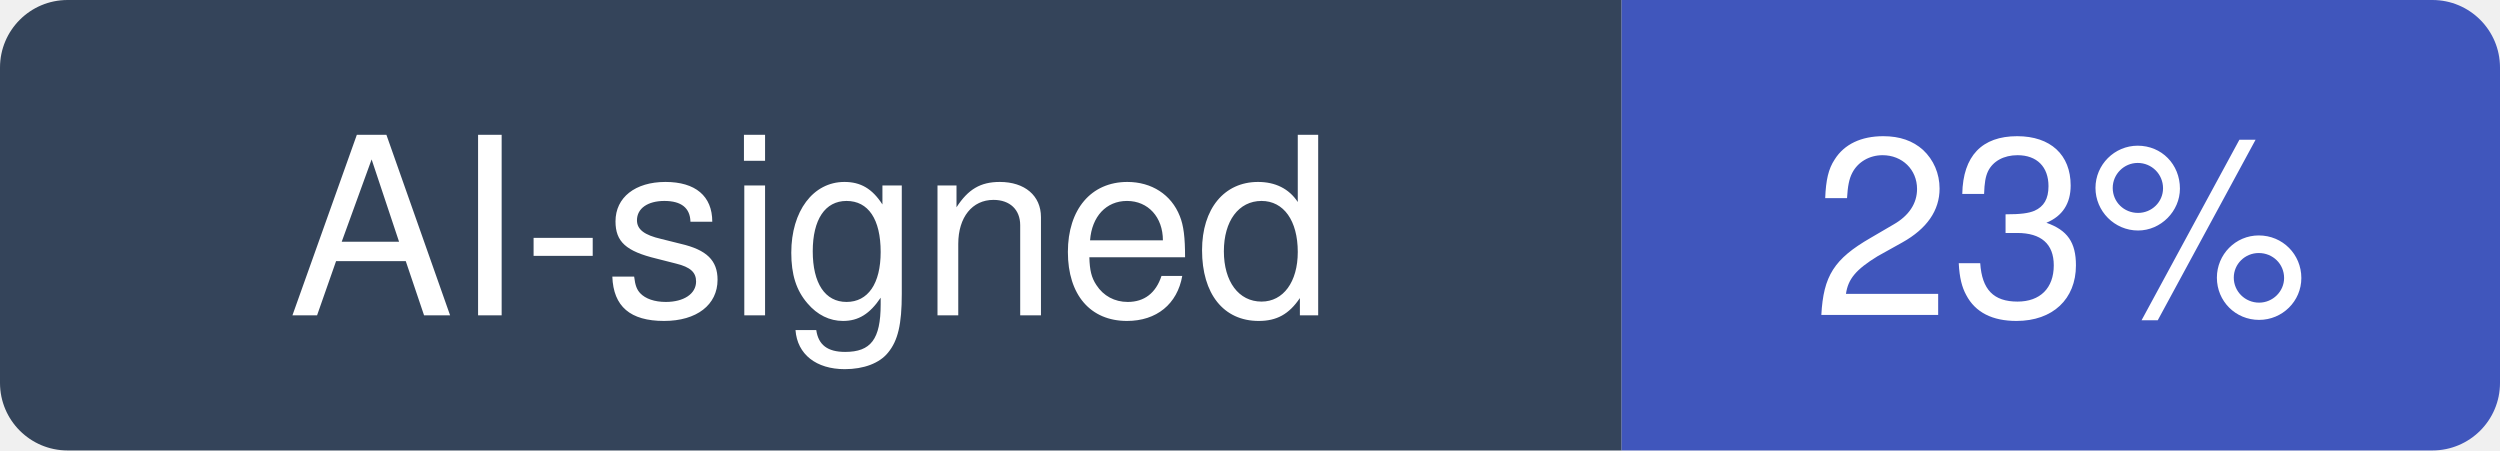
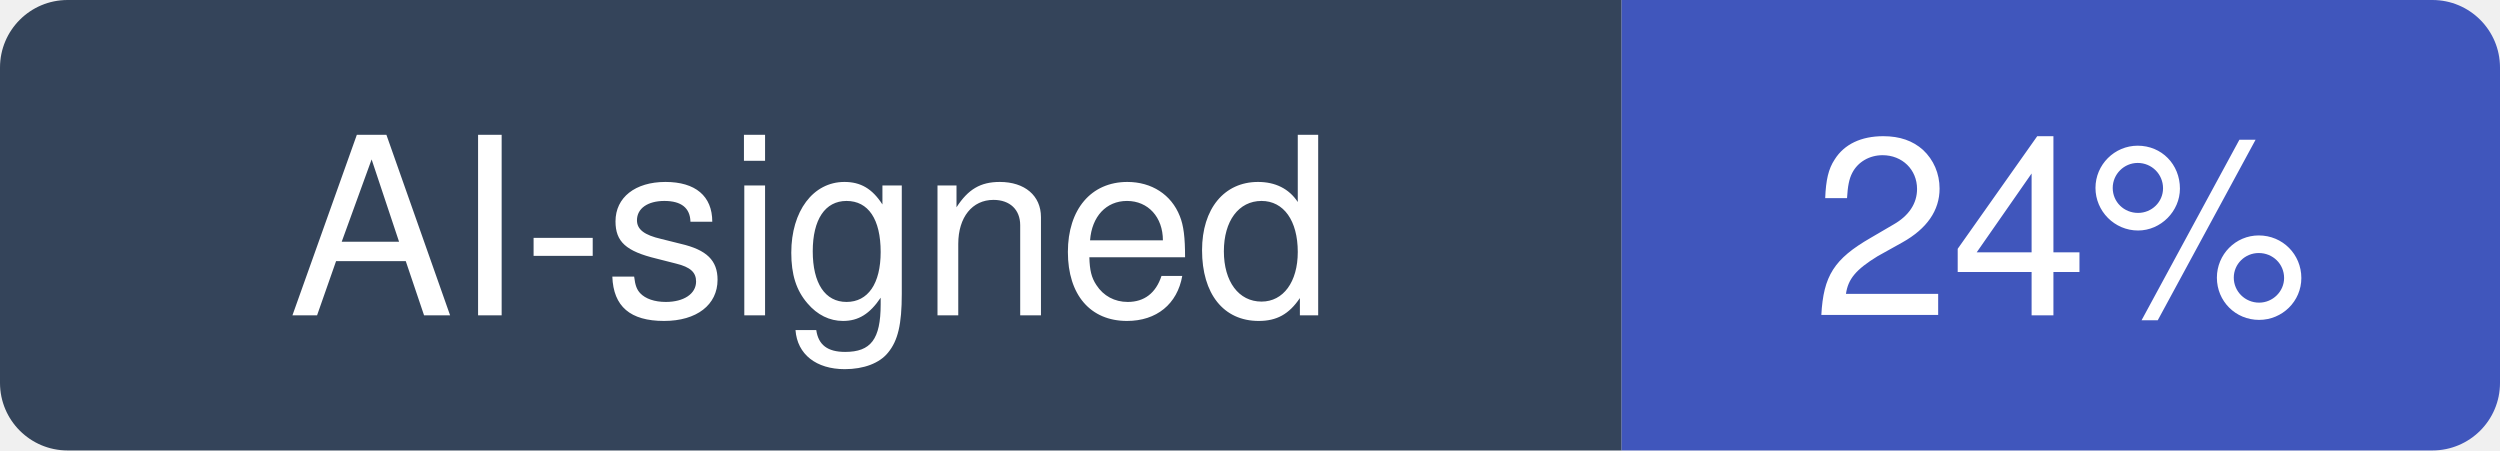
- <svg xmlns="http://www.w3.org/2000/svg" width="111" height="20" viewBox="0 0 111 20" role="img" aria-label="AI-signed: 23% of recent commits in K-Dense-AI/scientific-agent-skills">
+ <svg xmlns="http://www.w3.org/2000/svg" width="111" height="20" viewBox="0 0 111 20" role="img" aria-label="AI-signed: 24% of recent commits in K-Dense-AI/scientific-agent-skills">
  <clipPath id="hm-r">
    <rect width="111" height="20" rx="3" />
  </clipPath>
  <g clip-path="url(#hm-r)">
    <rect width="72" height="20" fill="#34445A" />
    <rect x="72" width="39" height="20" fill="#4056BC" />
  </g>
  <g fill="#fff" text-anchor="middle" font-family="Verdana, -apple-system, BlinkMacSystemFont, Segoe UI, Helvetica, Arial, Fira Sans, sans-serif" font-size="11">
    <text x="36" y="14">AI-signed</text>
-     <text x="91.5" y="14">23%</text>
+     <text x="91.5" y="14">24%</text>
  </g>
</svg>
